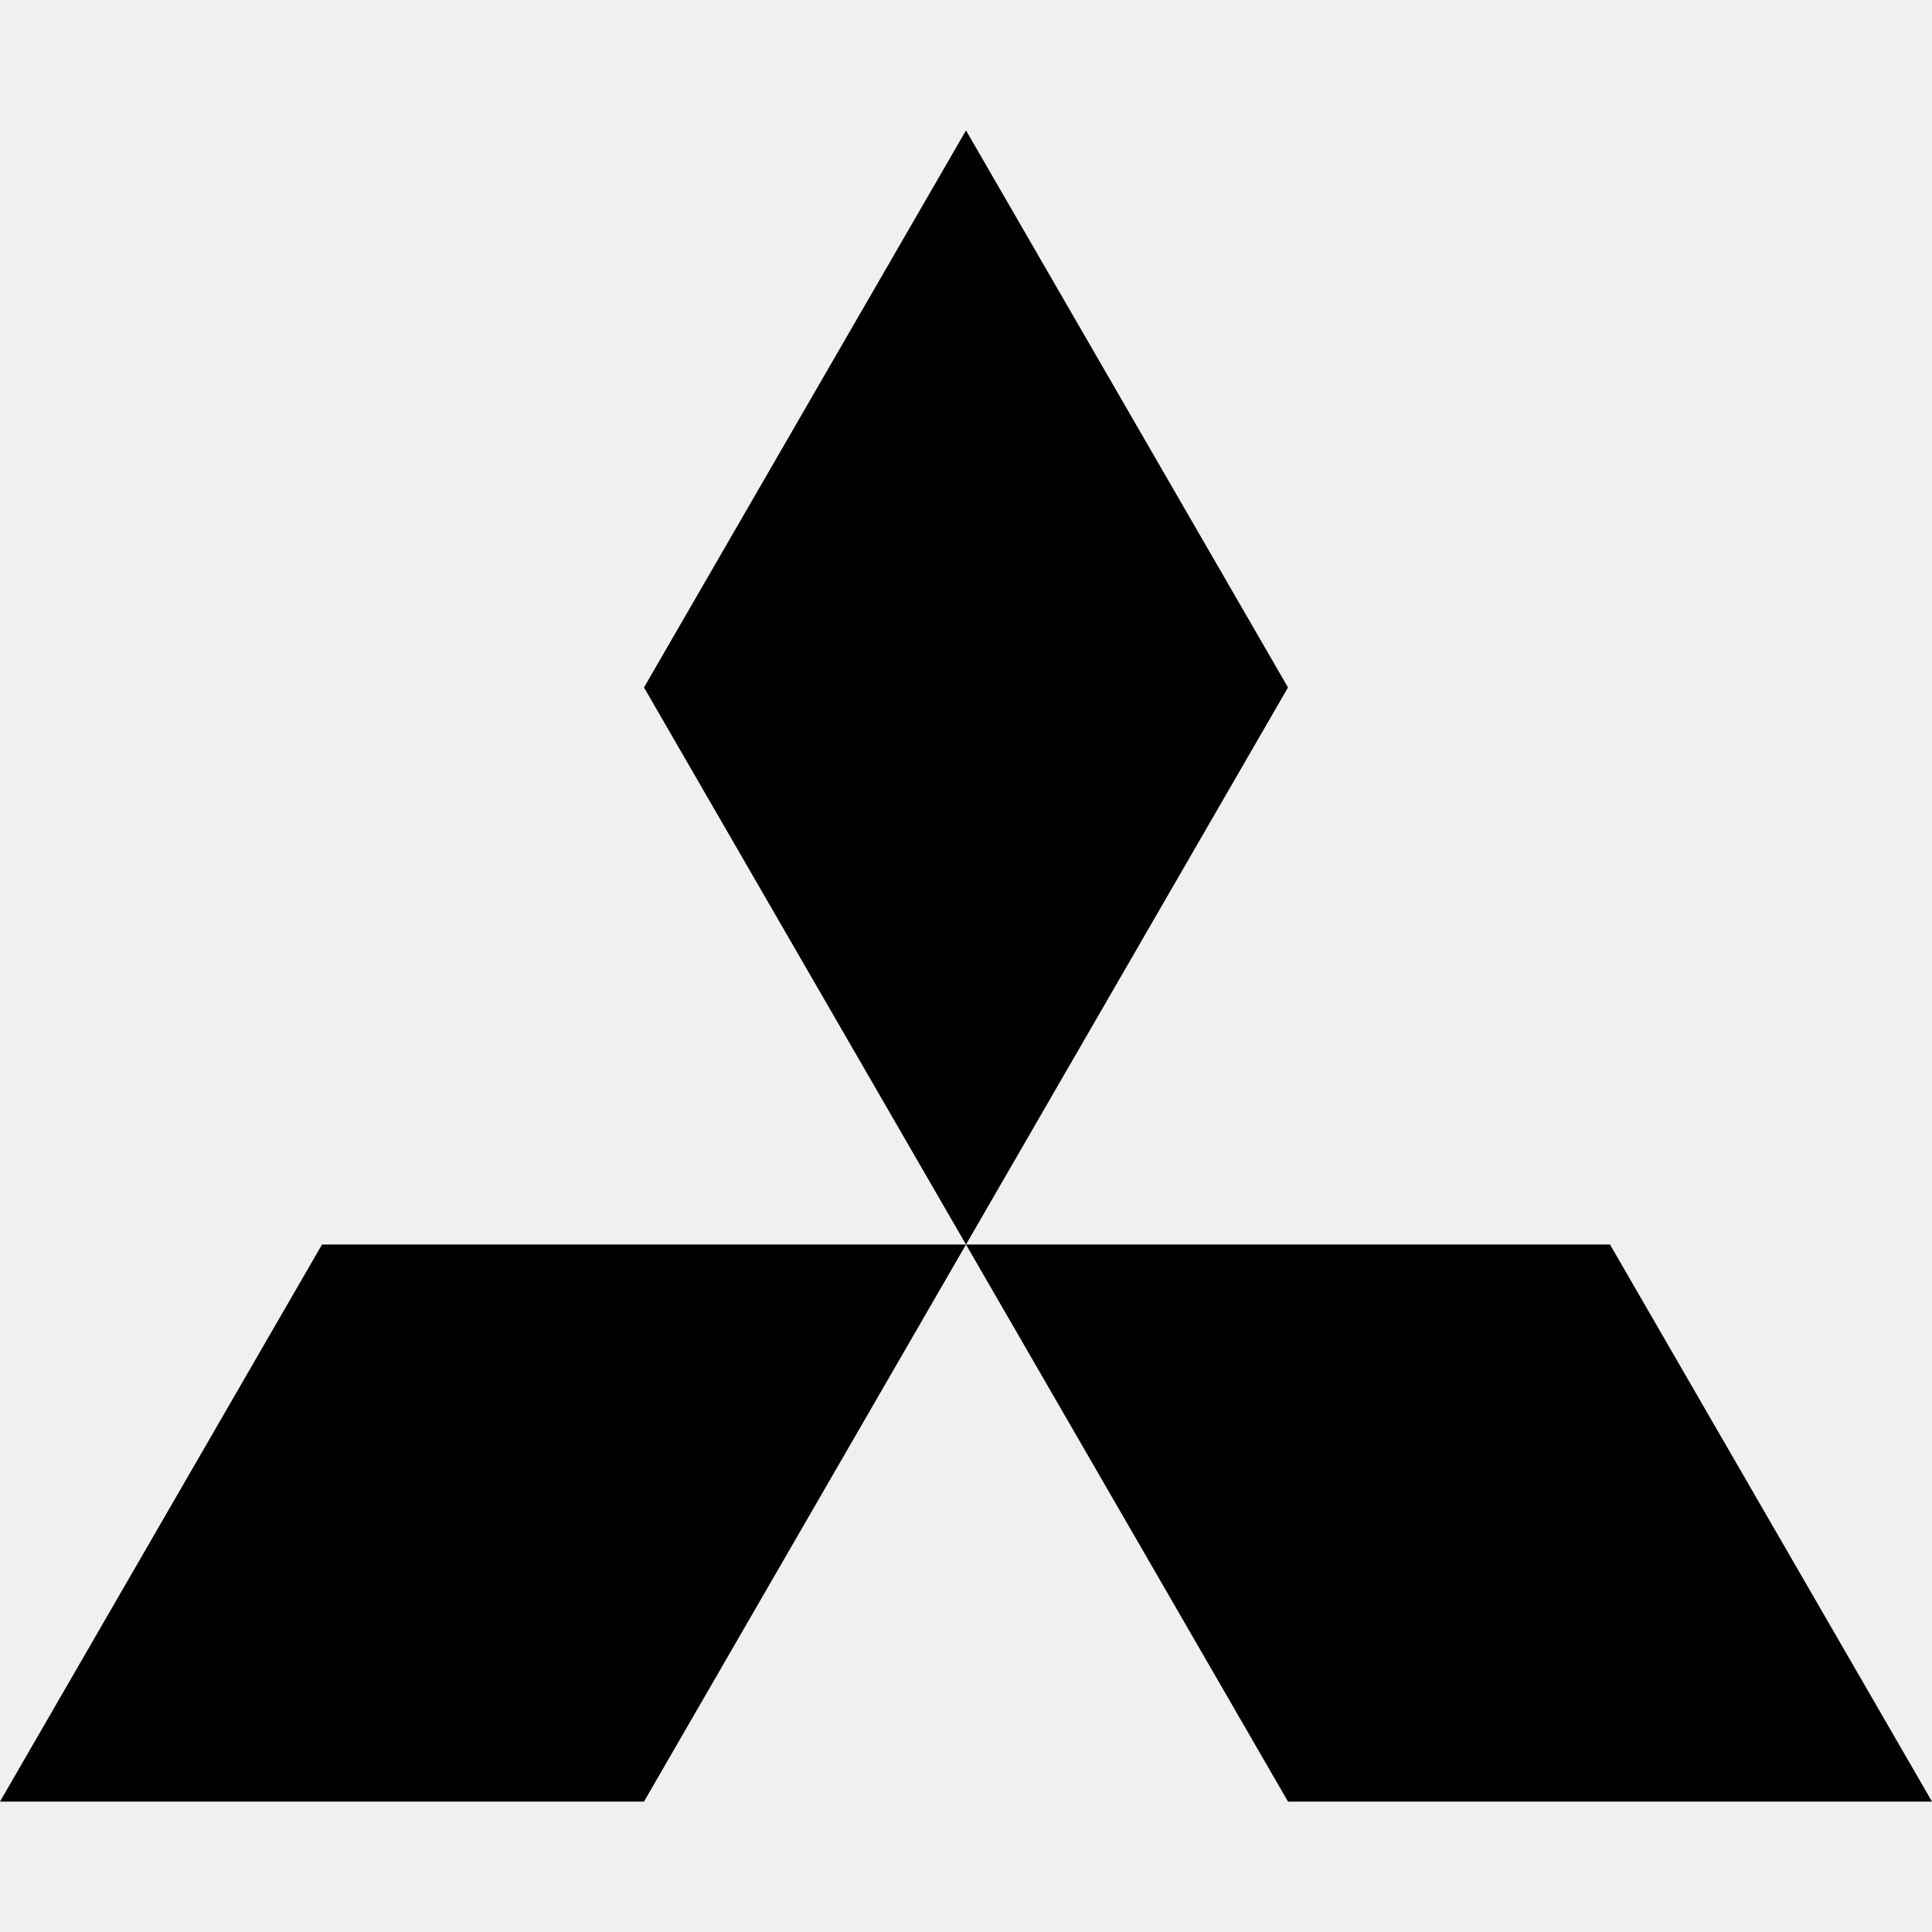
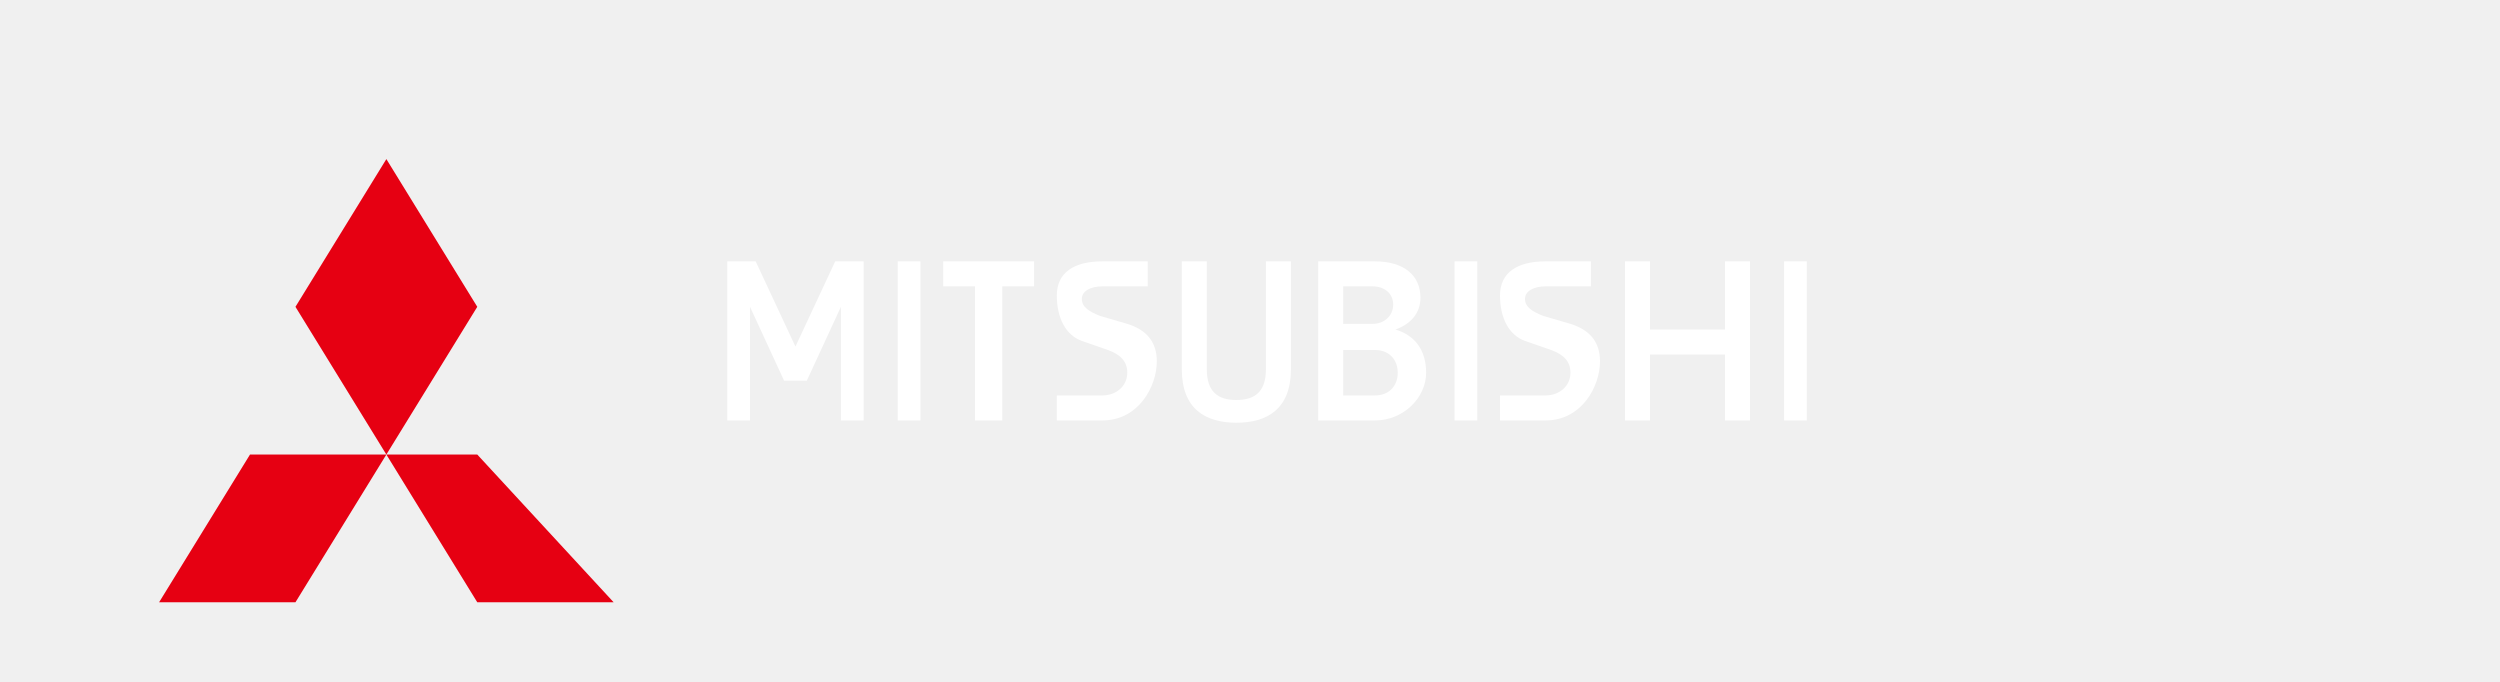
- <svg xmlns="http://www.w3.org/2000/svg" role="img" viewBox="0 0 24 24">
-   <path d="M8 22.38H0l4-6.92h8zm8 0h8l-4-6.92h-8zm0-13.84l-4-6.92-4 6.92 4 6.92Z" />
+ <svg xmlns="http://www.w3.org/2000/svg" viewBox="0 0 220 60" fill="none">
+   <g transform="translate(14, 10)">
+     <polygon points="20,4 28,17 20,30 12,17" fill="#E60012" />
+     <polygon points="20,30 12,43 0,43 8,30" fill="#E60012" />
+     <polygon points="20,30 28,30 40,43 28,43" fill="#E60012" />
+   </g>
+   <g fill="#FFFFFF" transform="translate(64, 23)">
+     <path d="M0 0 H2.5 L6 7.5 L9.5 0 H12 V14 H10 V4 L7 10.5 H5 L2 4 V14 H0 Z" />
+     <path d="M15 0 H17 V14 H15 Z" />
+     <path d="M19 0 H27 V2.2 H24.2 V14 H21.8 V2.2 H19 Z" />
+     <path d="M29 3 C29 1 30.5 0 33 0 H37 V2.2 H33 C32 2.2 31.2 2.6 31.2 3.3 C31.2 4 31.8 4.4 32.8 4.8 L35.2 5.5 C36.8 6 37.8 7 37.8 8.8 C37.8 11 36.2 14 33 14 H29 V11.8 H33 C34.2 11.8 35.2 11 35.2 9.8 C35.2 8.8 34.6 8.2 33.5 7.8 L31.2 7 C29.8 6.5 29 5 29 3 Z" />
+     <path d="M40 0 H42.2 V9.5 C42.2 11.5 43.2 12.2 44.8 12.2 C46.4 12.2 47.4 11.5 47.4 9.5 V0 H49.6 V9.5 C49.6 13 47.5 14.2 44.8 14.2 C42.1 14.2 40 13 40 9.5 Z" />
+     <path d="M52 0 H57 C59.5 0 61 1.2 61 3.2 C61 4.5 60.2 5.5 58.8 6 C60.5 6.5 61.5 7.8 61.5 9.8 C61.5 12 59.5 14 57 14 H52 Z M54.2 5.5 H56.8 C57.8 5.5 58.6 4.8 58.6 3.8 C58.6 2.8 57.8 2.2 56.8 2.2 H54.2 Z M54.2 11.8 H57 C58.2 11.8 59 11 59 9.8 C59 8.6 58.2 7.8 57 7.8 H54.2 Z" />
+     <path d="M64 0 H66 V14 H64 Z" />
+     <path d="M68 3 C68 1 69.5 0 72 0 H76 V2.2 H72 C71 2.2 70.2 2.6 70.2 3.3 C70.2 4 70.8 4.4 71.8 4.8 L74.2 5.5 C75.8 6 76.8 7 76.8 8.8 C76.8 11 75.2 14 72 14 H68 V11.8 H72 C73.2 11.8 74.2 11 74.2 9.8 C74.2 8.8 73.6 8.2 72.5 7.8 L70.2 7 C68.8 6.5 68 5 68 3 Z" />
+     <path d="M79 0 H81.2 V6 H87.8 V0 H90 V14 H87.8 V8.2 H81.2 V14 H79 Z" />
+     <path d="M93 0 H95 V14 H93 Z" />
+   </g>
</svg>
